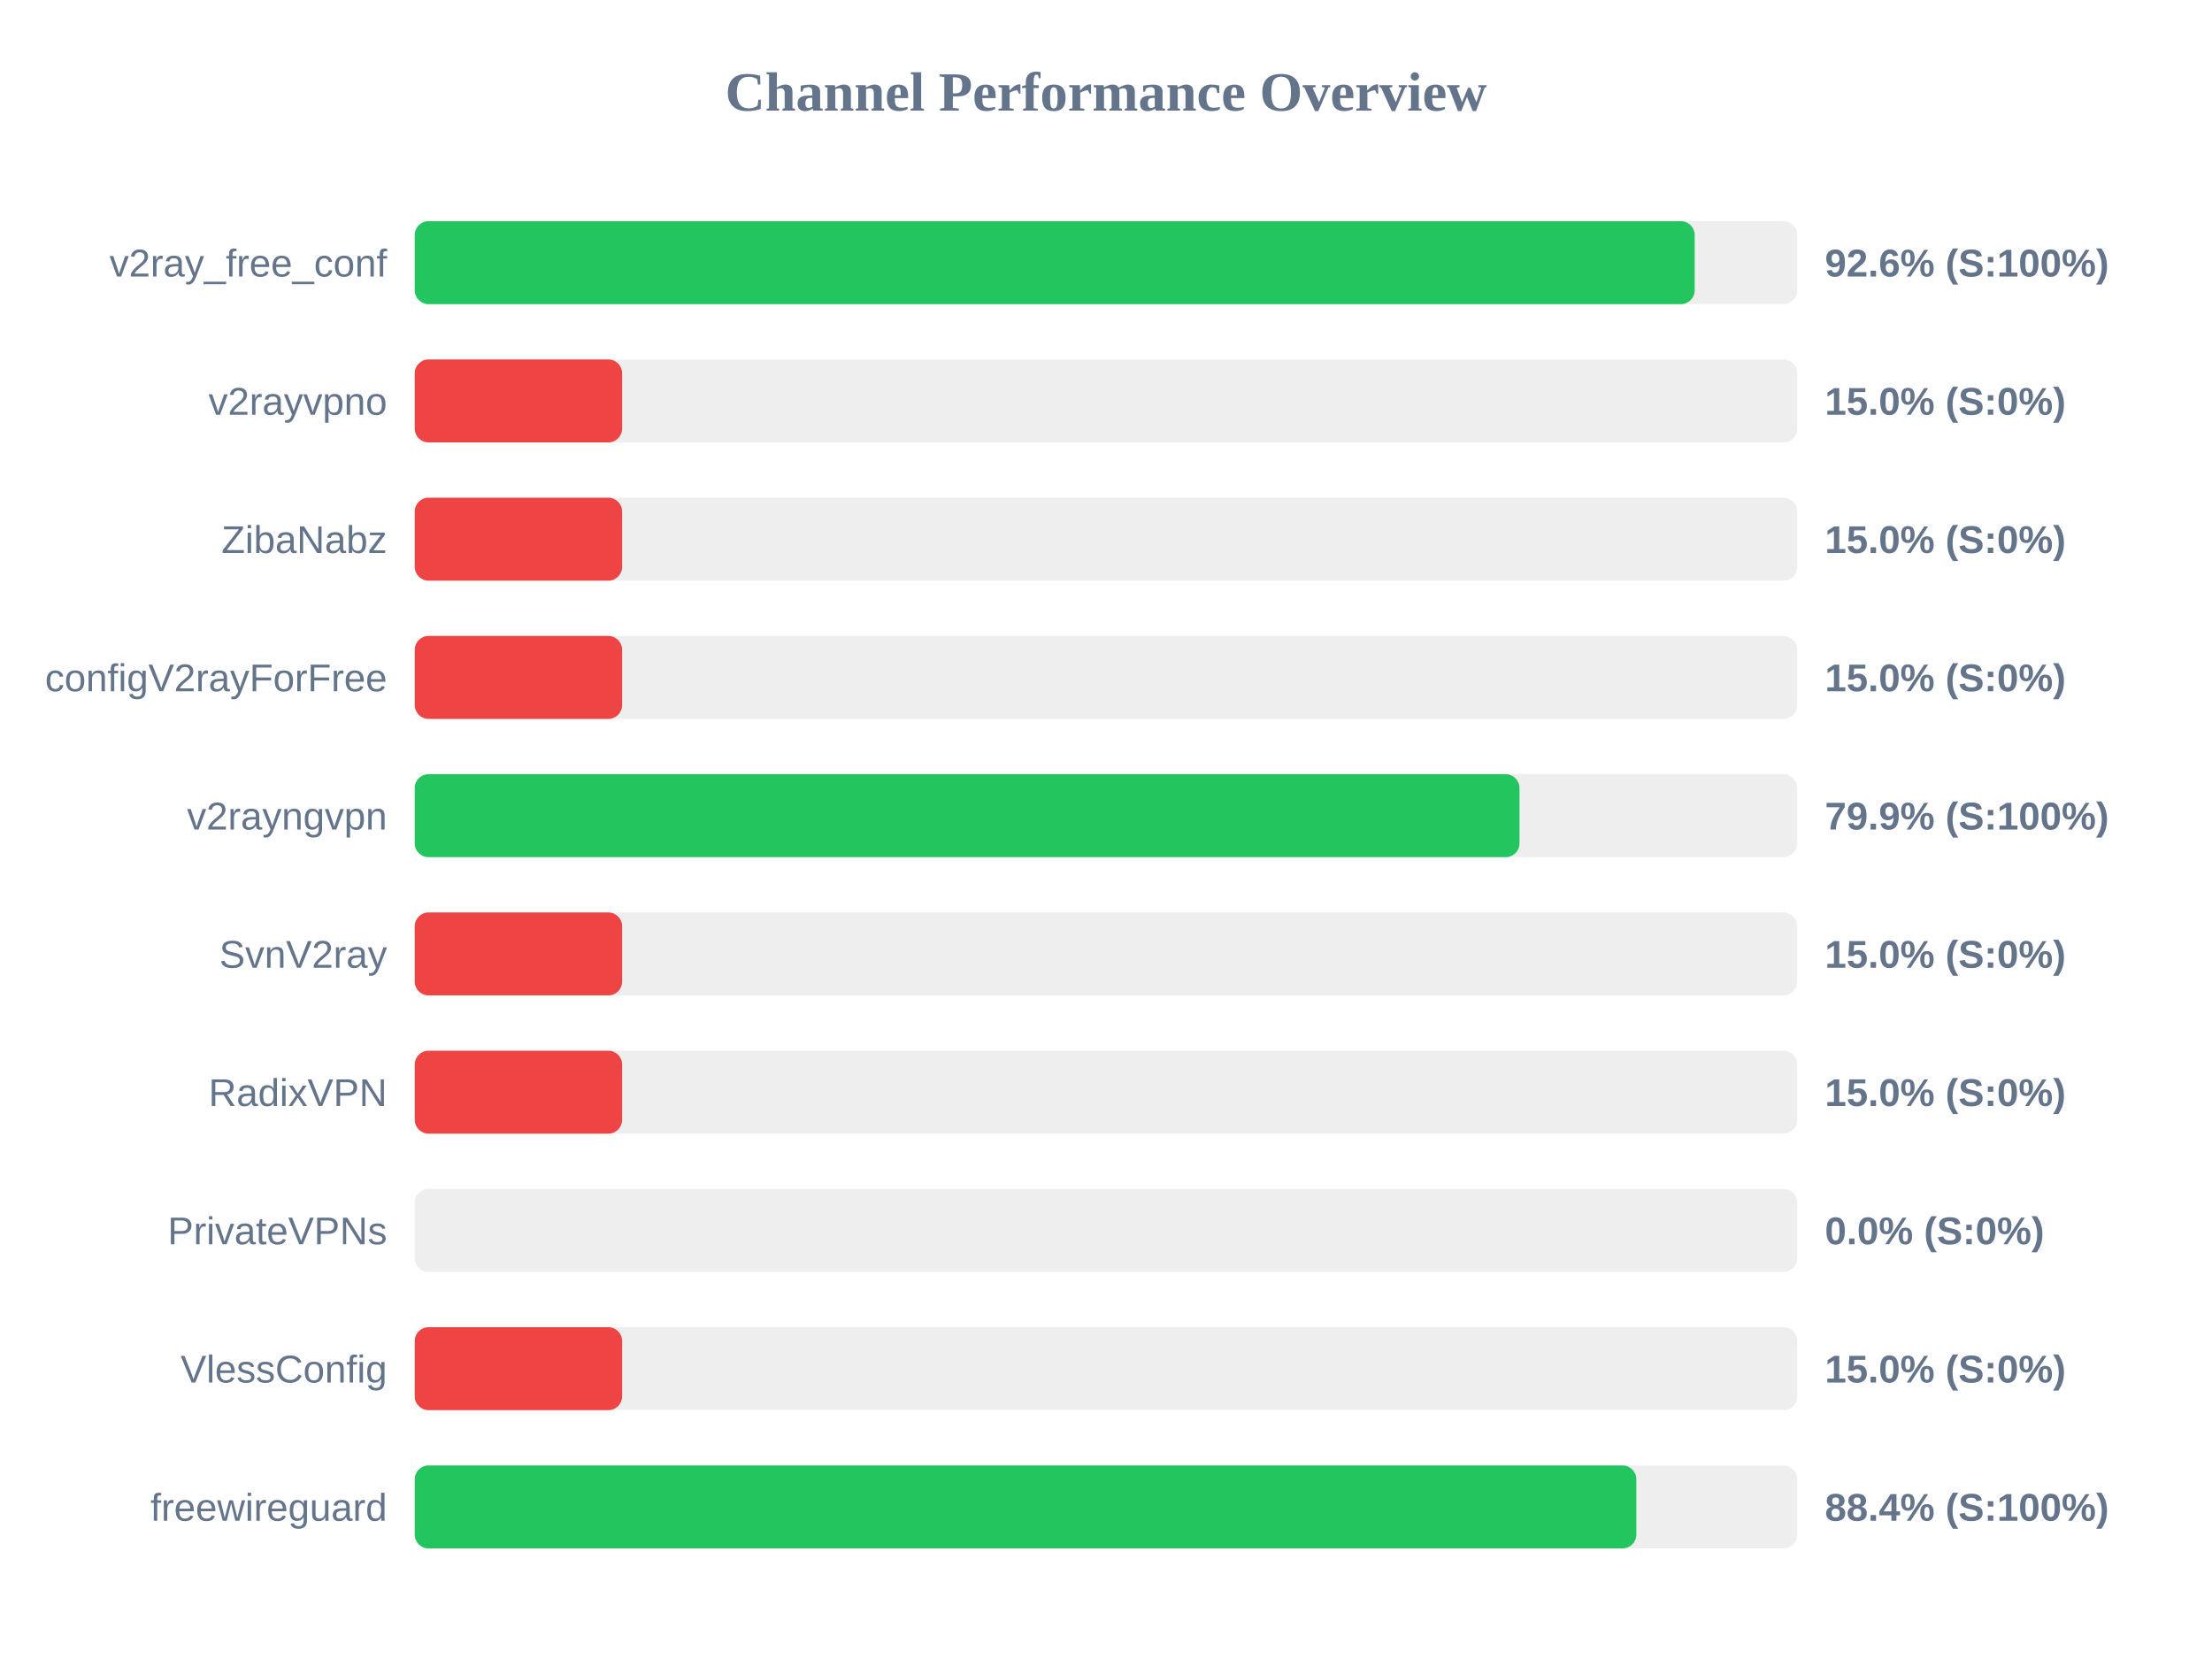
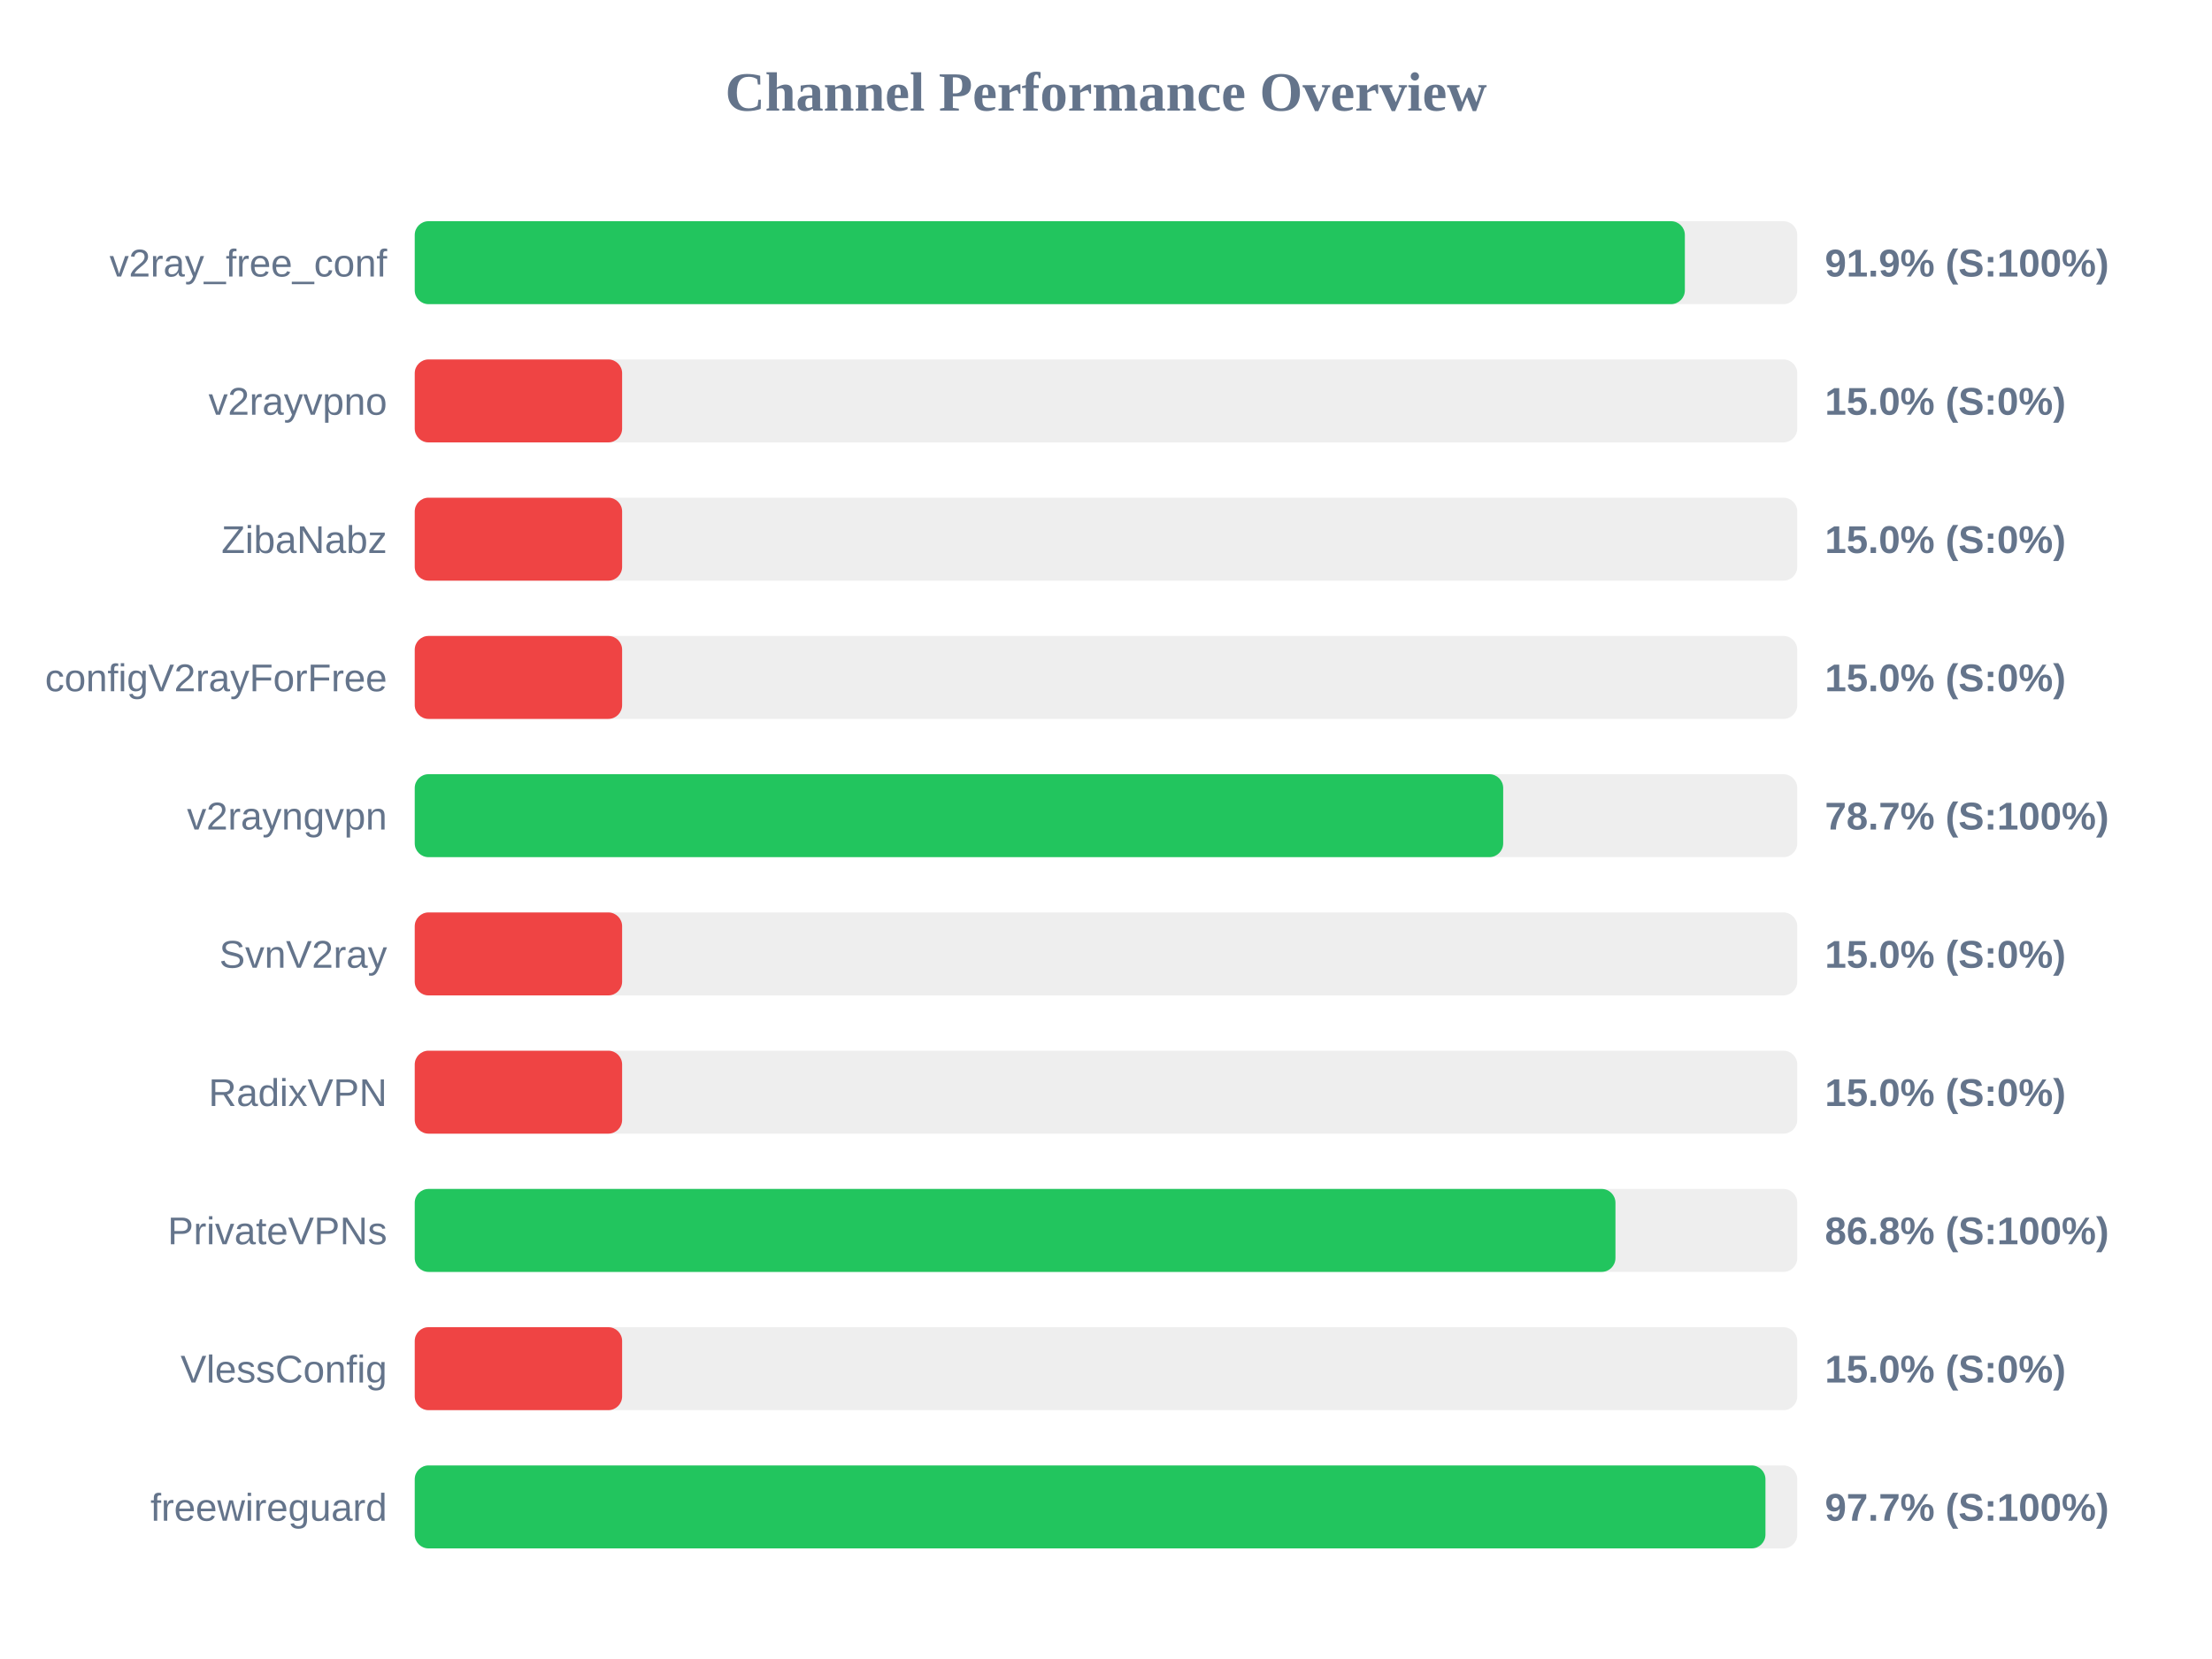
<svg xmlns="http://www.w3.org/2000/svg" width="800" height="600" version="1.1">
  <style>
        .row { font: 14px Arial; fill: #64748b; }
        .score { font: bold 14px Arial; fill: #64748b; }
    </style>
  <text x="400" y="40" text-anchor="middle" font-size="20px" font-weight="bold" fill="#64748b">Channel Performance Overview</text>
  <rect x="150" y="80" width="500" height="30" fill="#eee" rx="5" />
-   <rect x="150" y="80" width="462.9" height="30" fill="#22c55e" rx="5" />
+   <rect x="150" y="80" width="459.35" height="30" fill="#22c55e" rx="5" />
  <text x="140" y="100" text-anchor="end" class="row">v2ray_free_conf</text>
-   <text x="660" y="100" text-anchor="start" class="score">92.6% (S:100%)</text>
+   <text x="660" y="100" text-anchor="start" class="score">91.9% (S:100%)</text>
  <rect x="150" y="130" width="500" height="30" fill="#eee" rx="5" />
  <rect x="150" y="130" width="75.0" height="30" fill="#ef4444" rx="5" />
  <text x="140" y="150" text-anchor="end" class="row">v2rayvpno</text>
  <text x="660" y="150" text-anchor="start" class="score">15.0% (S:0%)</text>
  <rect x="150" y="180" width="500" height="30" fill="#eee" rx="5" />
  <rect x="150" y="180" width="75.0" height="30" fill="#ef4444" rx="5" />
  <text x="140" y="200" text-anchor="end" class="row">ZibaNabz</text>
  <text x="660" y="200" text-anchor="start" class="score">15.0% (S:0%)</text>
  <rect x="150" y="230" width="500" height="30" fill="#eee" rx="5" />
  <rect x="150" y="230" width="75.0" height="30" fill="#ef4444" rx="5" />
  <text x="140" y="250" text-anchor="end" class="row">configV2rayForFree</text>
  <text x="660" y="250" text-anchor="start" class="score">15.0% (S:0%)</text>
  <rect x="150" y="280" width="500" height="30" fill="#eee" rx="5" />
-   <rect x="150" y="280" width="399.55" height="30" fill="#22c55e" rx="5" />
+   <rect x="150" y="280" width="393.65" height="30" fill="#22c55e" rx="5" />
  <text x="140" y="300" text-anchor="end" class="row">v2rayngvpn</text>
-   <text x="660" y="300" text-anchor="start" class="score">79.9% (S:100%)</text>
+   <text x="660" y="300" text-anchor="start" class="score">78.7% (S:100%)</text>
  <rect x="150" y="330" width="500" height="30" fill="#eee" rx="5" />
  <rect x="150" y="330" width="75.0" height="30" fill="#ef4444" rx="5" />
  <text x="140" y="350" text-anchor="end" class="row">SvnV2ray</text>
  <text x="660" y="350" text-anchor="start" class="score">15.0% (S:0%)</text>
  <rect x="150" y="380" width="500" height="30" fill="#eee" rx="5" />
  <rect x="150" y="380" width="75.0" height="30" fill="#ef4444" rx="5" />
  <text x="140" y="400" text-anchor="end" class="row">RadixVPN</text>
  <text x="660" y="400" text-anchor="start" class="score">15.0% (S:0%)</text>
  <rect x="150" y="430" width="500" height="30" fill="#eee" rx="5" />
-   <rect x="150" y="430" width="0.0" height="30" fill="#ef4444" rx="5" />
+   <rect x="150" y="430" width="434.25" height="30" fill="#22c55e" rx="5" />
  <text x="140" y="450" text-anchor="end" class="row">PrivateVPNs</text>
-   <text x="660" y="450" text-anchor="start" class="score">0.0% (S:0%)</text>
+   <text x="660" y="450" text-anchor="start" class="score">86.8% (S:100%)</text>
  <rect x="150" y="480" width="500" height="30" fill="#eee" rx="5" />
  <rect x="150" y="480" width="75.0" height="30" fill="#ef4444" rx="5" />
  <text x="140" y="500" text-anchor="end" class="row">VlessConfig</text>
  <text x="660" y="500" text-anchor="start" class="score">15.0% (S:0%)</text>
  <rect x="150" y="530" width="500" height="30" fill="#eee" rx="5" />
-   <rect x="150" y="530" width="441.8" height="30" fill="#22c55e" rx="5" />
+   <rect x="150" y="530" width="488.5" height="30" fill="#22c55e" rx="5" />
  <text x="140" y="550" text-anchor="end" class="row">freewireguard</text>
-   <text x="660" y="550" text-anchor="start" class="score">88.4% (S:100%)</text>
+   <text x="660" y="550" text-anchor="start" class="score">97.7% (S:100%)</text>
</svg>
